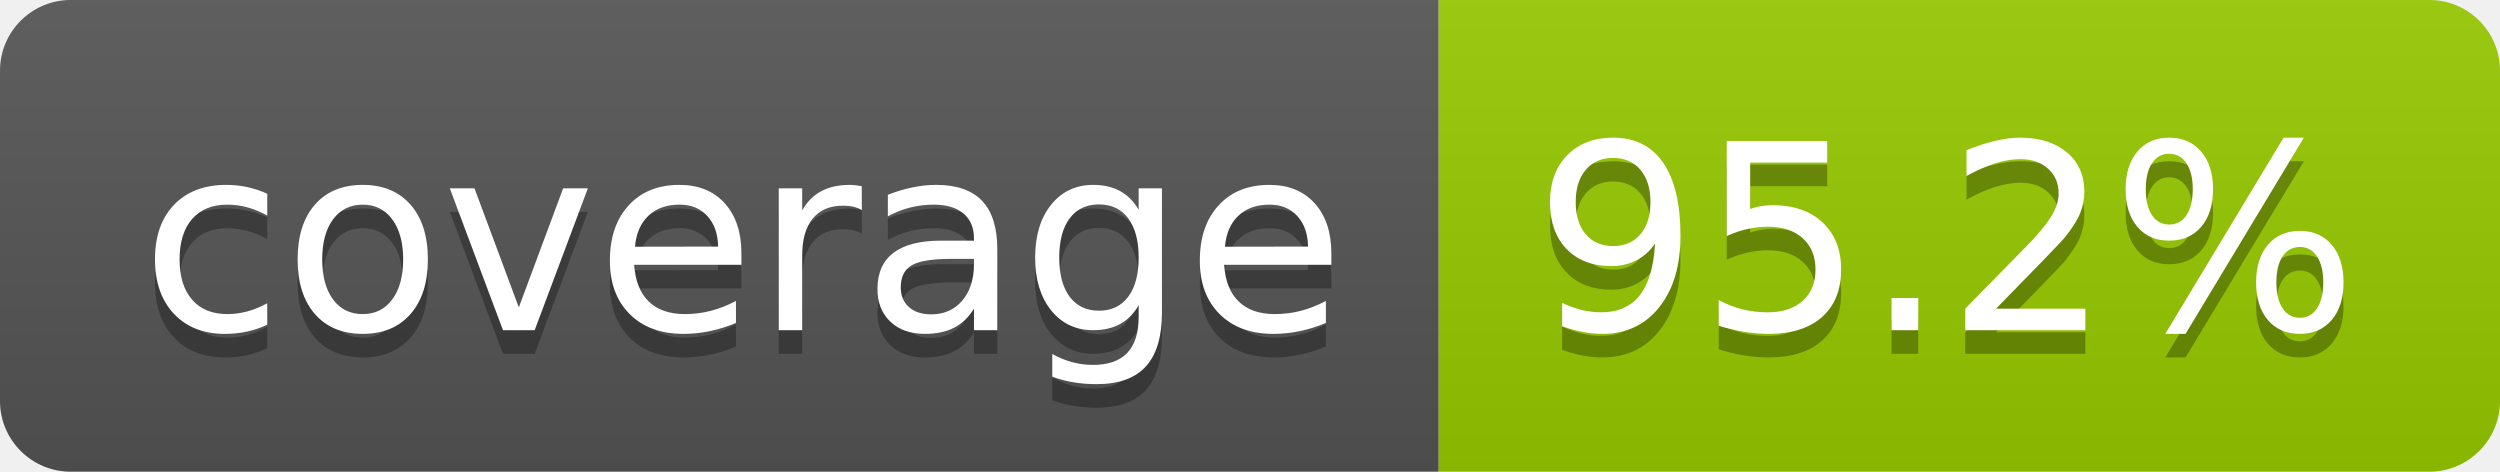
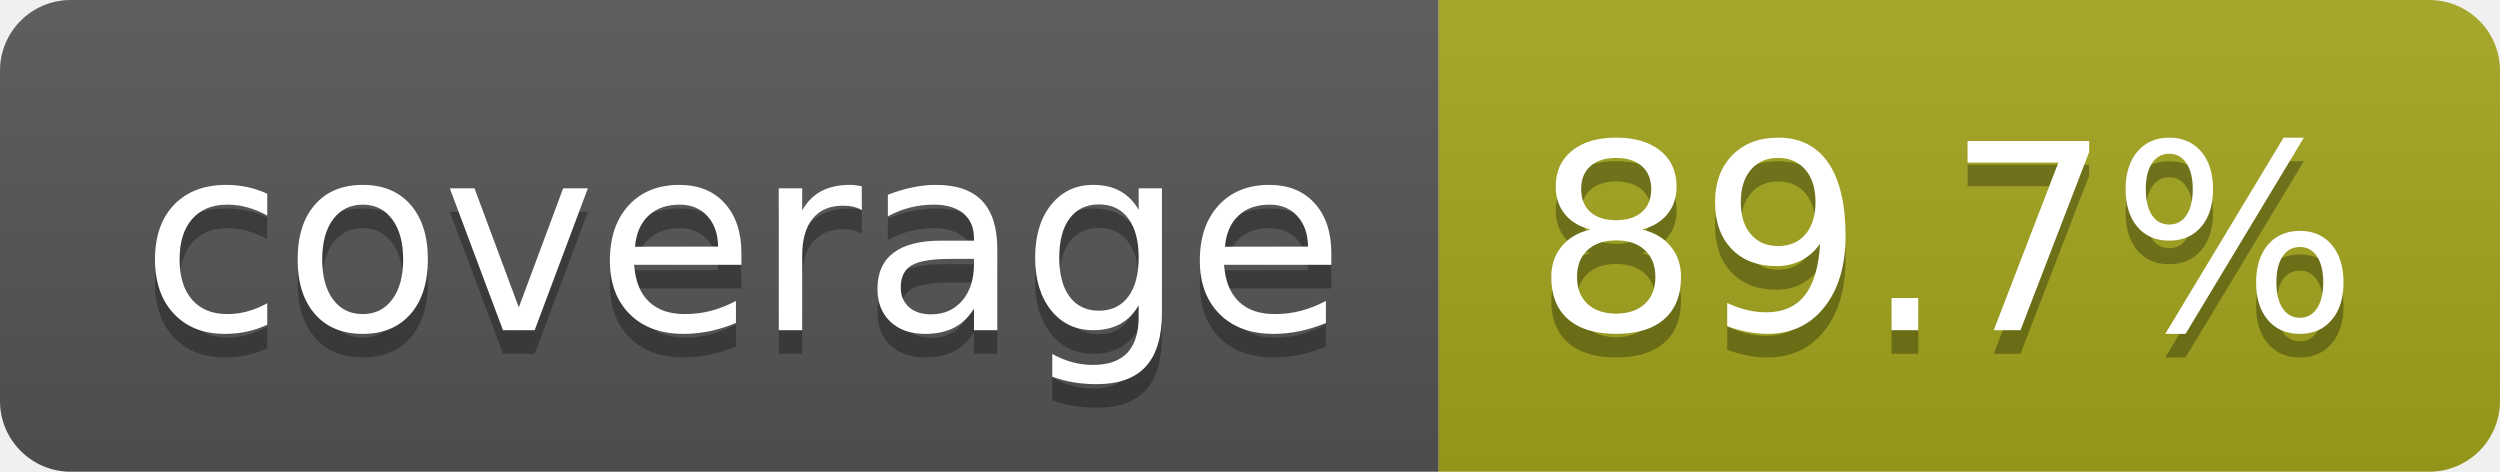
- <svg xmlns="http://www.w3.org/2000/svg" width="106" height="20" role="img" aria-label="coverage: 95.2%">
+ <svg xmlns="http://www.w3.org/2000/svg" width="106" height="20" role="img" aria-label="coverage: 89.7%">
  <linearGradient id="s" x2="0" y2="100%">
    <stop offset="0" stop-color="#bbb" stop-opacity=".1" />
    <stop offset="1" stop-opacity=".1" />
  </linearGradient>
  <clipPath id="r">
    <rect width="106" height="20" rx="3" fill="#fff" />
  </clipPath>
  <g clip-path="url(#r)">
    <rect width="61" height="20" fill="#555" />
-     <rect x="61" width="45" height="20" fill="#97ca00" />
+     <rect x="61" width="45" height="20" fill="#a4a61d" />
    <rect width="106" height="20" fill="url(#s)" />
  </g>
  <g fill="#fff" text-anchor="middle" font-family="Verdana,Geneva,DejaVu Sans,sans-serif" text-rendering="geometricPrecision" font-size="110">
    <text aria-hidden="true" x="315" y="150" fill="#010101" fill-opacity=".3" transform="scale(.1)" textLength="510">coverage</text>
    <text x="315" y="140" transform="scale(.1)" fill="#fff" textLength="510">coverage</text>
-     <text aria-hidden="true" x="825" y="150" fill="#010101" fill-opacity=".3" transform="scale(.1)" textLength="350">95.2%</text>
-     <text x="825" y="140" transform="scale(.1)" fill="#fff" textLength="350">95.2%</text>
+     <text aria-hidden="true" x="825" y="150" fill="#010101" fill-opacity=".3" transform="scale(.1)" textLength="350">89.7%</text>
+     <text x="825" y="140" transform="scale(.1)" fill="#fff" textLength="350">89.7%</text>
  </g>
</svg>
